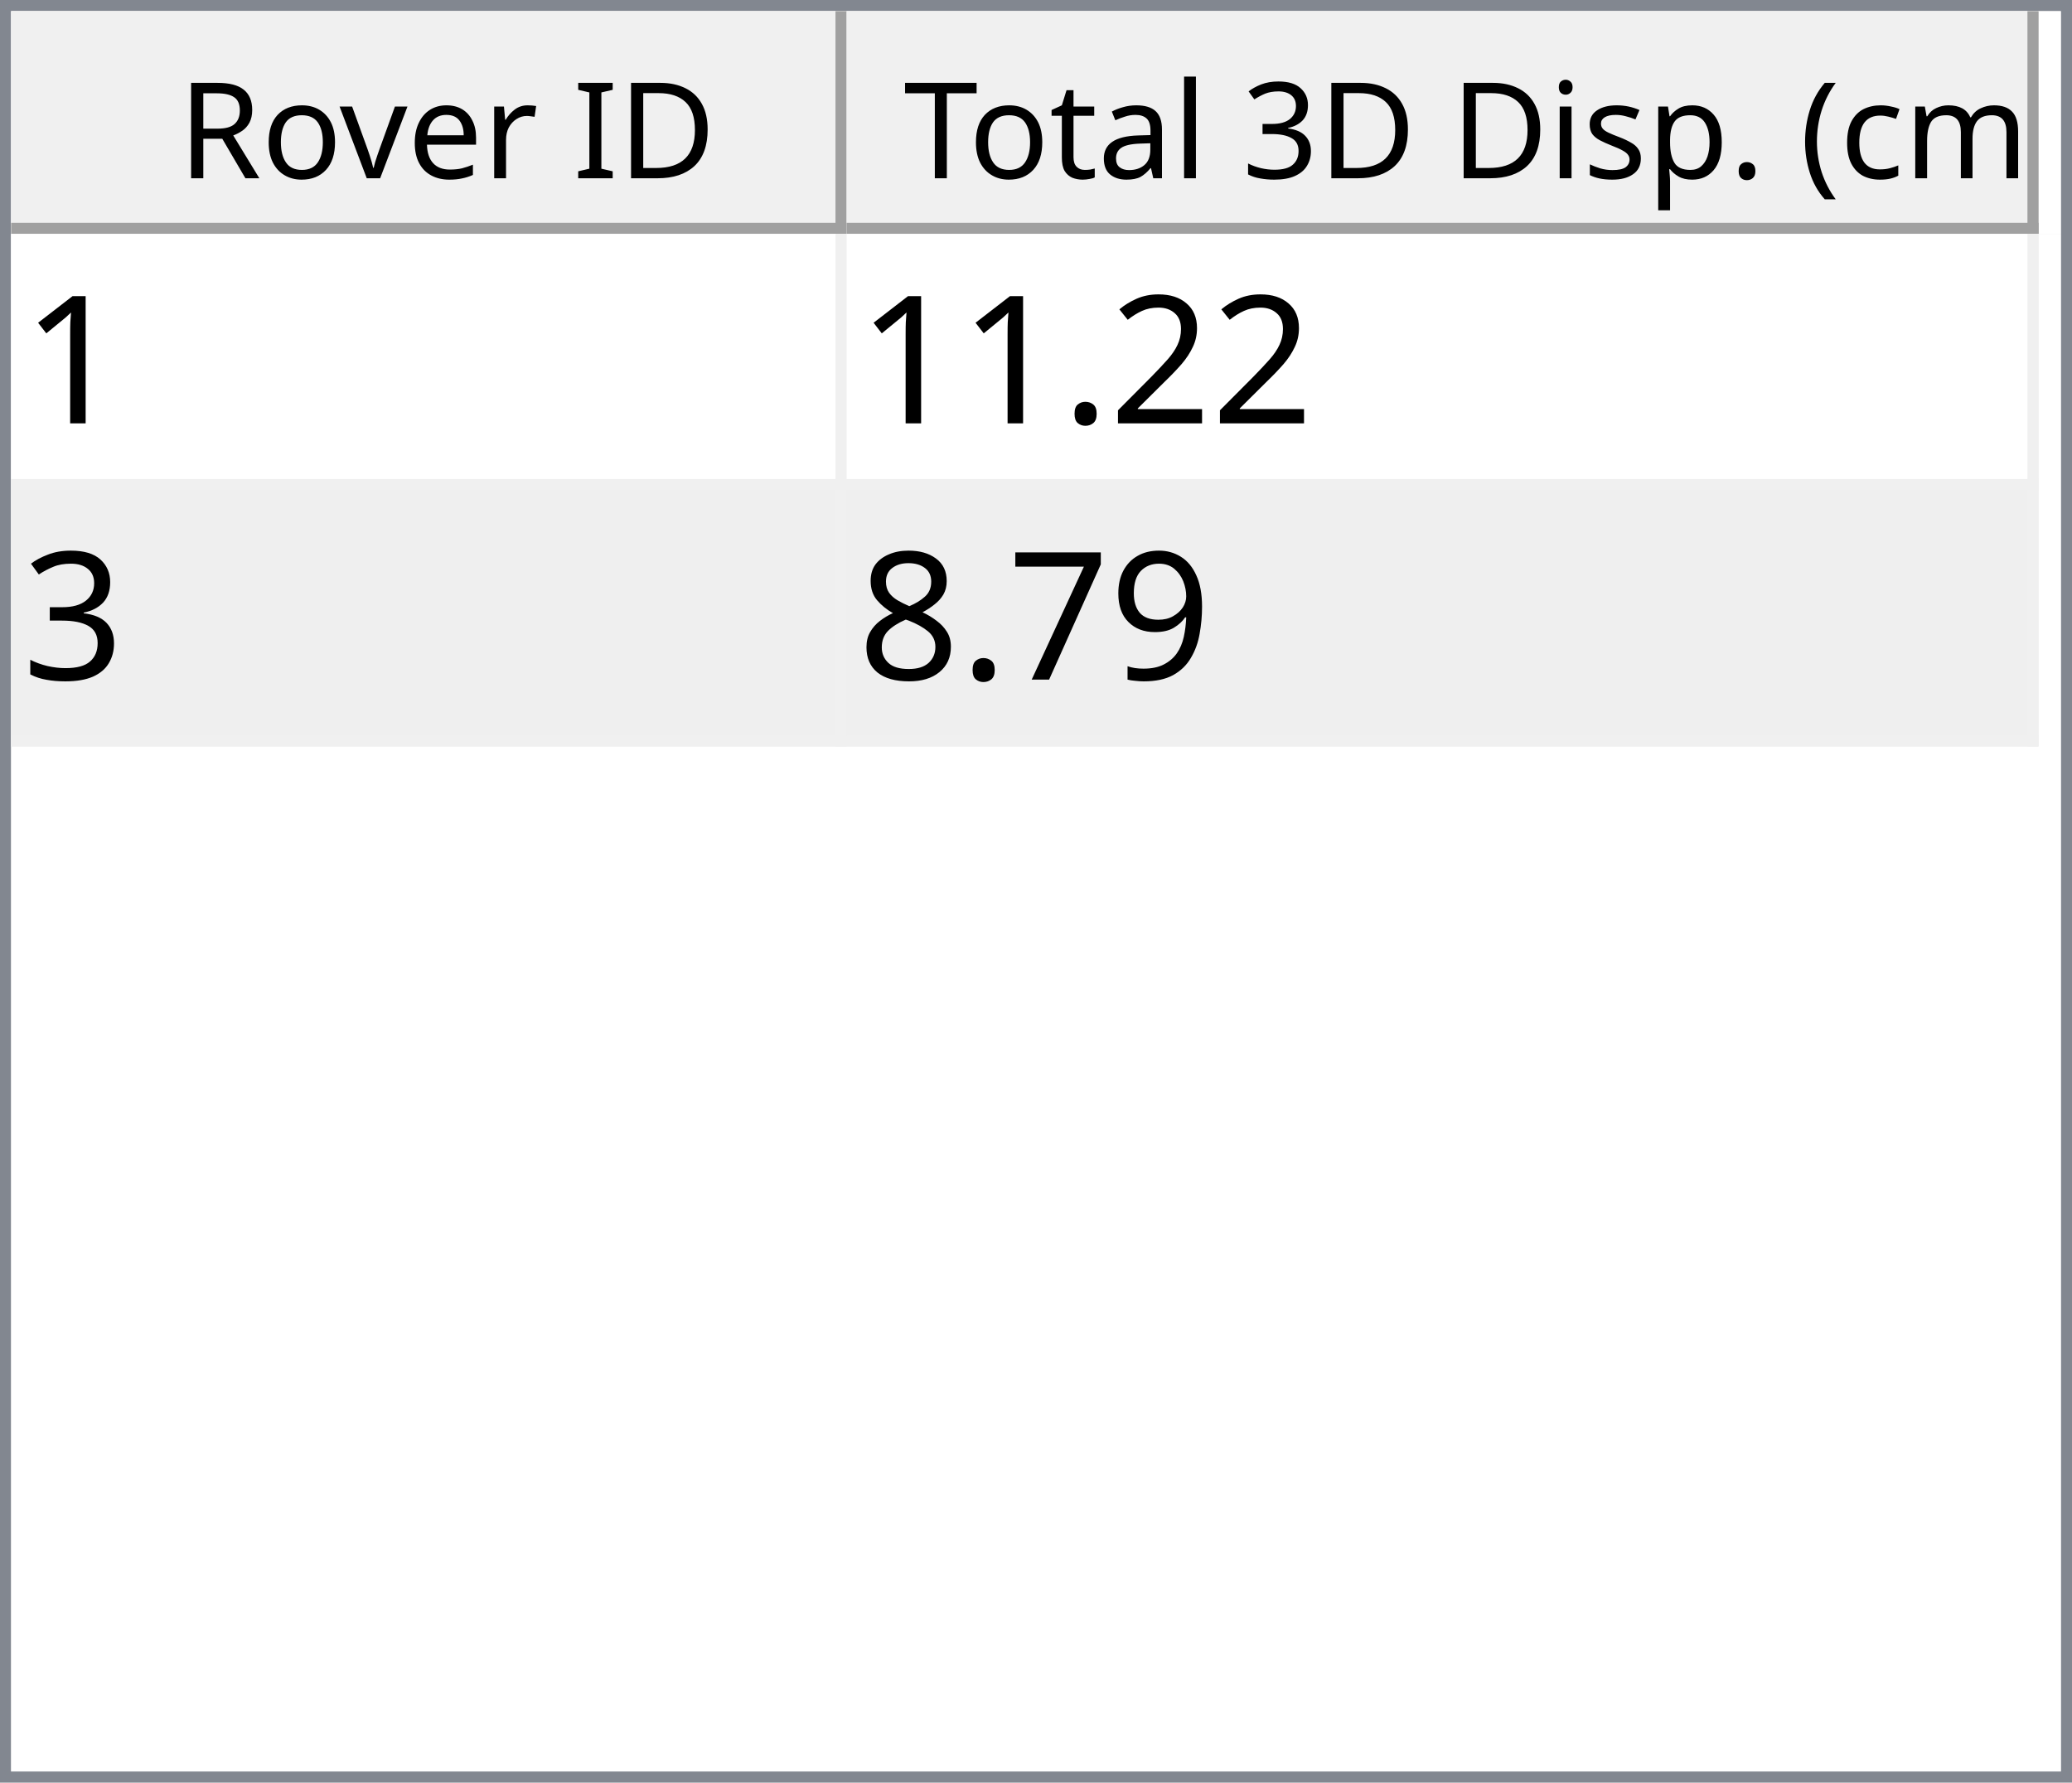
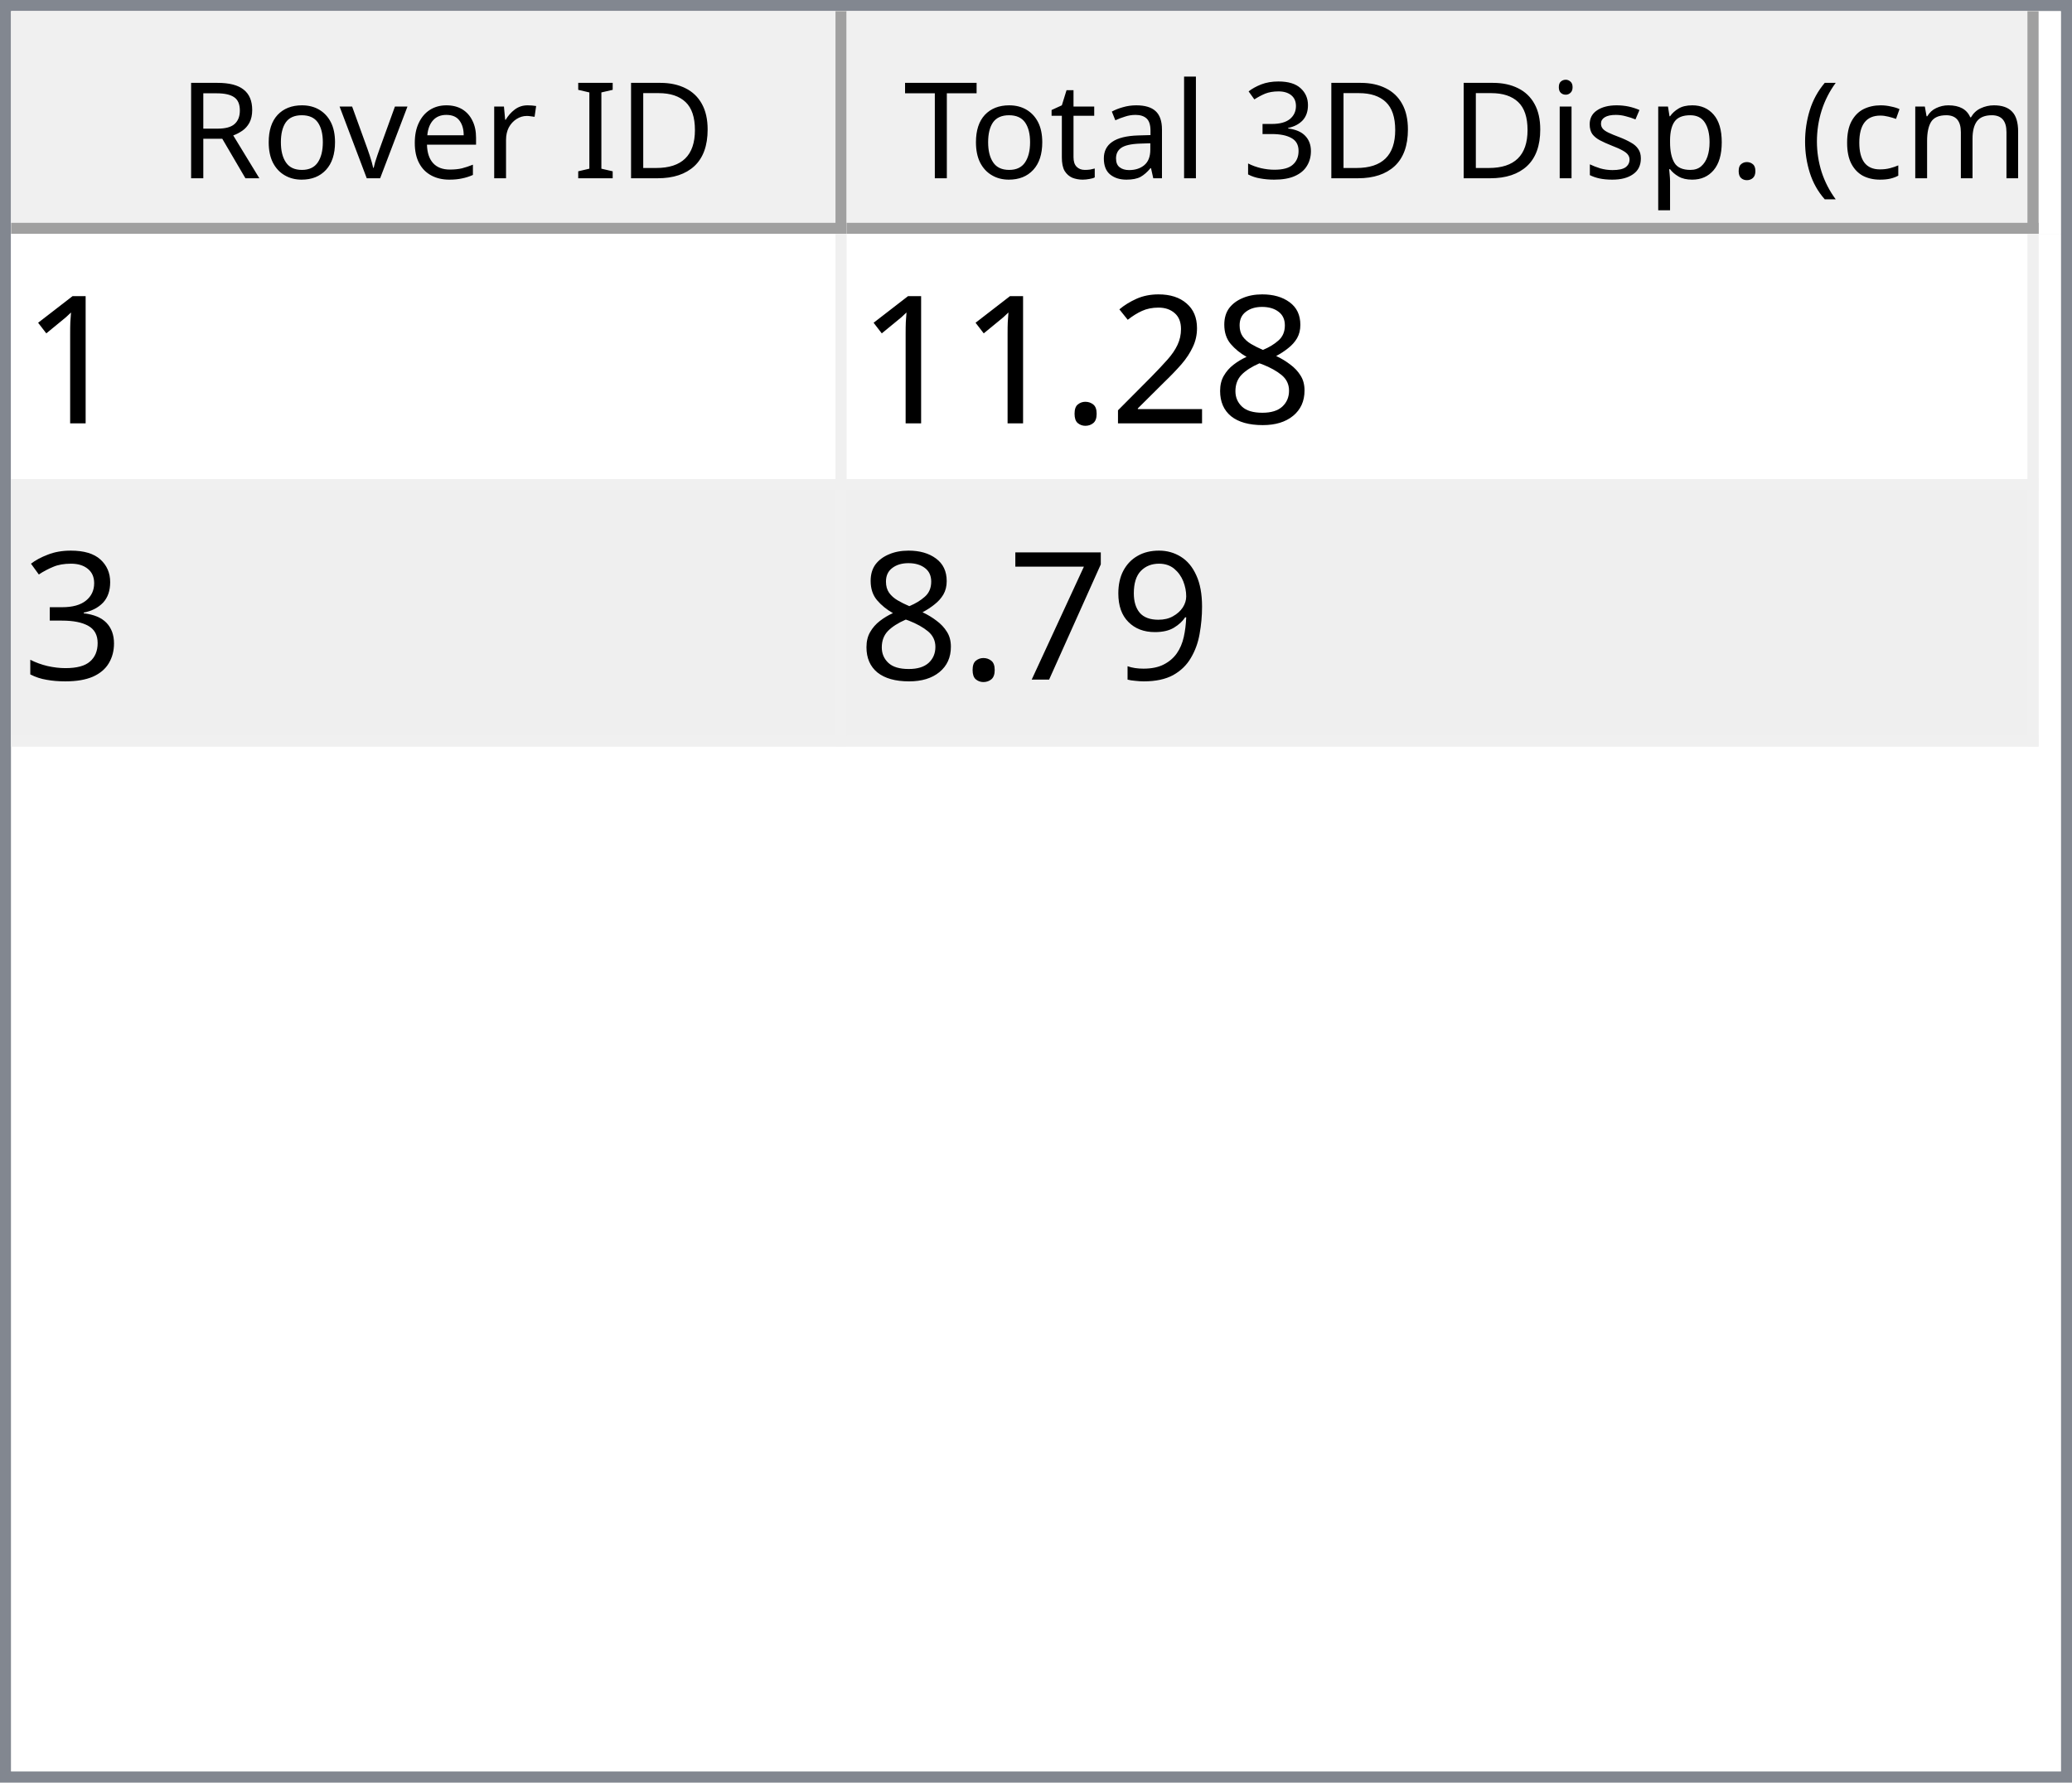
<svg xmlns="http://www.w3.org/2000/svg" style="fill-opacity:1; color-rendering:auto; color-interpolation:auto; text-rendering:auto; stroke:black; stroke-linecap:square; stroke-miterlimit:10; shape-rendering:auto; stroke-opacity:1; fill:black; stroke-dasharray:none; font-weight:normal; stroke-width:1; font-family:'Dialog'; font-style:normal; stroke-linejoin:miter; font-size:12px; stroke-dashoffset:0; image-rendering:auto;" width="186" height="160">
  <defs id="genericDefs" />
  <g>
    <defs id="defs1">
      <clipPath clipPathUnits="userSpaceOnUse" id="clipPath1">
        <path d="M0 0 L186 0 L186 160 L0 160 L0 0 Z" />
      </clipPath>
      <clipPath clipPathUnits="userSpaceOnUse" id="clipPath2">
        <path d="M0 0 L0 160 L186 160 L186 0 Z" />
      </clipPath>
      <clipPath clipPathUnits="userSpaceOnUse" id="clipPath3">
        <path d="M0 0 L0 20 L184 20 L184 0 Z" />
      </clipPath>
      <clipPath clipPathUnits="userSpaceOnUse" id="clipPath4">
        <path d="M0 0 L0 20 L75 20 L75 0 Z" />
      </clipPath>
      <clipPath clipPathUnits="userSpaceOnUse" id="clipPath5">
        <path d="M1 1 L1 19 L74 19 L74 1 Z" />
      </clipPath>
      <clipPath clipPathUnits="userSpaceOnUse" id="clipPath6">
        <path d="M0 0 L0 18 L73 18 L73 0 Z" />
      </clipPath>
      <clipPath clipPathUnits="userSpaceOnUse" id="clipPath7">
        <path d="M-0.5 -0.5 L-0.5 19.5 L74.5 19.5 L74.5 -0.5 Z" />
      </clipPath>
      <clipPath clipPathUnits="userSpaceOnUse" id="clipPath8">
        <path d="M0 0 L0 20 L107 20 L107 0 Z" />
      </clipPath>
      <clipPath clipPathUnits="userSpaceOnUse" id="clipPath9">
        <path d="M1 1 L1 19 L106 19 L106 1 Z" />
      </clipPath>
      <clipPath clipPathUnits="userSpaceOnUse" id="clipPath10">
        <path d="M0 0 L0 18 L105 18 L105 0 Z" />
      </clipPath>
      <clipPath clipPathUnits="userSpaceOnUse" id="clipPath11">
        <path d="M-0.5 -0.5 L-0.5 19.5 L106.5 19.5 L106.5 -0.5 Z" />
      </clipPath>
      <clipPath clipPathUnits="userSpaceOnUse" id="clipPath12">
        <path d="M0 0 L0 138 L184 138 L184 0 Z" />
      </clipPath>
      <clipPath clipPathUnits="userSpaceOnUse" id="clipPath13">
        <path d="M0 0 L0 46 L182 46 L182 0 Z" />
      </clipPath>
      <clipPath clipPathUnits="userSpaceOnUse" id="clipPath14">
        <path d="M-0.5 -0.5 L-0.5 45.5 L181.5 45.5 L181.5 -0.5 Z" />
      </clipPath>
      <clipPath clipPathUnits="userSpaceOnUse" id="clipPath15">
        <path d="M0 0 L0 22 L74 22 L74 0 Z" />
      </clipPath>
      <clipPath clipPathUnits="userSpaceOnUse" id="clipPath16">
        <path d="M0 0 L0 22 L106 22 L106 0 Z" />
      </clipPath>
      <font horiz-adv-x="64.551" id="font1">
        <font-face ascent="107.91" descent="25.098" units-per-em="100" style="font-style:normal; font-family:Segoe UI; font-weight:normal;" />
        <missing-glyph horiz-adv-x="64.551" d="M8.109 0 L8.109 68.266 L56.453 68.266 L56.453 0 L8.109 0 ZM15.328 7.234 L49.219 7.234 L49.219 61.031 L15.328 61.031 L15.328 7.234 Z" />
        <glyph unicode="D" horiz-adv-x="70.117" d="M9.188 0 L9.188 70.016 L28.516 70.016 Q65.531 70.016 65.531 35.891 Q65.531 19.672 55.25 9.836 Q44.969 0 27.734 0 L9.188 0 ZM17.391 62.594 L17.391 7.422 L27.828 7.422 Q41.609 7.422 49.273 14.797 Q56.938 22.172 56.938 35.688 Q56.938 62.594 28.328 62.594 L17.391 62.594 Z" />
        <glyph unicode="I" horiz-adv-x="26.611" d="M17.391 0 L9.188 0 L9.188 70.016 L17.391 70.016 L17.391 0 Z" />
        <glyph unicode=" " horiz-adv-x="27.393" d="" />
        <glyph unicode="r" horiz-adv-x="34.766" d="M34.188 41.891 Q32.078 43.5 28.125 43.5 Q23 43.5 19.555 38.672 Q16.109 33.844 16.109 25.484 L16.109 0 L8.109 0 L8.109 50 L16.109 50 L16.109 39.703 L16.312 39.703 Q18.016 44.969 21.531 47.922 Q25.047 50.875 29.391 50.875 Q32.516 50.875 34.188 50.203 L34.188 41.891 Z" />
        <glyph unicode="e" horiz-adv-x="52.295" d="M48.297 23 L12.984 23 Q13.188 14.656 17.484 10.109 Q21.781 5.562 29.297 5.562 Q37.75 5.562 44.828 11.141 L44.828 3.609 Q38.234 -1.172 27.391 -1.172 Q16.797 -1.172 10.742 5.641 Q4.688 12.453 4.688 24.812 Q4.688 36.469 11.305 43.82 Q17.922 51.172 27.734 51.172 Q37.547 51.172 42.922 44.828 Q48.297 38.484 48.297 27.203 L48.297 23 ZM40.094 29.781 Q40.047 36.719 36.75 40.578 Q33.453 44.438 27.594 44.438 Q21.922 44.438 17.969 40.383 Q14.016 36.328 13.094 29.781 L40.094 29.781 Z" />
        <glyph unicode="v" horiz-adv-x="47.9" d="M47.406 50 L27.484 0 L19.625 0 L0.688 50 L9.469 50 L22.172 13.672 Q23.578 9.672 23.922 6.688 L24.125 6.688 Q24.609 10.453 25.688 13.484 L38.969 50 L47.406 50 Z" />
        <glyph unicode="o" horiz-adv-x="58.594" d="M29 -1.172 Q17.922 -1.172 11.305 5.836 Q4.688 12.844 4.688 24.422 Q4.688 37.016 11.57 44.094 Q18.453 51.172 30.172 51.172 Q41.359 51.172 47.633 44.289 Q53.906 37.406 53.906 25.203 Q53.906 13.234 47.141 6.031 Q40.375 -1.172 29 -1.172 ZM29.594 44.438 Q21.875 44.438 17.383 39.188 Q12.891 33.938 12.891 24.703 Q12.891 15.828 17.43 10.695 Q21.969 5.562 29.594 5.562 Q37.359 5.562 41.531 10.594 Q45.703 15.625 45.703 24.906 Q45.703 34.281 41.531 39.359 Q37.359 44.438 29.594 44.438 Z" />
        <glyph unicode="R" horiz-adv-x="59.814" d="M59.375 0 L49.609 0 L37.891 19.625 Q36.281 22.359 34.766 24.289 Q33.25 26.219 31.664 27.438 Q30.078 28.656 28.25 29.219 Q26.422 29.781 24.125 29.781 L17.391 29.781 L17.391 0 L9.188 0 L9.188 70.016 L30.078 70.016 Q34.672 70.016 38.555 68.867 Q42.438 67.719 45.289 65.375 Q48.141 63.031 49.758 59.547 Q51.375 56.062 51.375 51.375 Q51.375 47.703 50.273 44.656 Q49.172 41.609 47.148 39.211 Q45.125 36.812 42.266 35.133 Q39.406 33.453 35.844 32.516 L35.844 32.328 Q37.594 31.547 38.891 30.547 Q40.188 29.547 41.359 28.18 Q42.531 26.812 43.68 25.078 Q44.828 23.344 46.234 21.047 L59.375 0 ZM17.391 62.594 L17.391 37.203 L28.516 37.203 Q31.594 37.203 34.203 38.133 Q36.812 39.062 38.719 40.797 Q40.625 42.531 41.703 45.047 Q42.781 47.562 42.781 50.688 Q42.781 56.297 39.141 59.445 Q35.5 62.594 28.609 62.594 L17.391 62.594 Z" />
        <glyph unicode=")" horiz-adv-x="30.176" d="M8.297 -15.922 L1.172 -15.922 Q16.406 2.344 16.406 26.812 Q16.406 51.469 1.078 70.016 L8.297 70.016 Q23.531 52.156 23.531 26.703 Q23.531 1.375 8.297 -15.922 Z" />
        <glyph unicode="m" horiz-adv-x="86.133" d="M79.109 0 L71.094 0 L71.094 28.719 Q71.094 37.016 68.531 40.727 Q65.969 44.438 59.906 44.438 Q54.781 44.438 51.195 39.75 Q47.609 35.062 47.609 28.516 L47.609 0 L39.594 0 L39.594 29.688 Q39.594 44.438 28.219 44.438 Q22.953 44.438 19.531 40.016 Q16.109 35.594 16.109 28.516 L16.109 0 L8.109 0 L8.109 50 L16.109 50 L16.109 42.094 L16.312 42.094 Q21.625 51.172 31.844 51.172 Q36.969 51.172 40.773 48.312 Q44.578 45.453 46 40.828 Q51.562 51.172 62.594 51.172 Q79.109 51.172 79.109 30.812 L79.109 0 Z" />
        <glyph unicode="c" horiz-adv-x="46.191" d="M42.188 2.297 Q36.422 -1.172 28.516 -1.172 Q17.828 -1.172 11.258 5.789 Q4.688 12.75 4.688 23.828 Q4.688 36.188 11.766 43.68 Q18.844 51.172 30.672 51.172 Q37.25 51.172 42.281 48.734 L42.281 40.531 Q36.719 44.438 30.375 44.438 Q22.703 44.438 17.797 38.945 Q12.891 33.453 12.891 24.516 Q12.891 15.719 17.508 10.641 Q22.125 5.562 29.891 5.562 Q36.422 5.562 42.188 9.906 L42.188 2.297 Z" />
        <glyph unicode="(" horiz-adv-x="30.176" d="M29.109 -15.922 L21.969 -15.922 Q6.844 1.375 6.844 26.703 Q6.844 52.156 21.969 70.016 L29.203 70.016 Q13.875 51.469 13.875 26.812 Q13.875 2.344 29.109 -15.922 Z" />
        <glyph unicode="." horiz-adv-x="21.68" d="M10.891 -1.078 Q8.641 -1.078 7.055 0.539 Q5.469 2.156 5.469 4.391 Q5.469 6.641 7.055 8.273 Q8.641 9.906 10.891 9.906 Q13.188 9.906 14.797 8.273 Q16.406 6.641 16.406 4.391 Q16.406 2.156 14.797 0.539 Q13.188 -1.078 10.891 -1.078 Z" />
        <glyph unicode="p" horiz-adv-x="58.789" d="M16.312 7.234 L16.109 7.234 L16.109 -23 L8.109 -23 L8.109 50 L16.109 50 L16.109 41.219 L16.312 41.219 Q22.219 51.172 33.594 51.172 Q43.266 51.172 48.688 44.461 Q54.109 37.75 54.109 26.469 Q54.109 13.922 48 6.375 Q41.891 -1.172 31.297 -1.172 Q21.578 -1.172 16.312 7.234 ZM16.109 27.391 L16.109 20.406 Q16.109 14.203 20.141 9.883 Q24.172 5.562 30.375 5.562 Q37.641 5.562 41.773 11.133 Q45.906 16.703 45.906 26.609 Q45.906 34.969 42.047 39.703 Q38.188 44.438 31.594 44.438 Q24.609 44.438 20.359 39.578 Q16.109 34.719 16.109 27.391 Z" />
        <glyph unicode="s" horiz-adv-x="42.432" d="M5.078 1.812 L5.078 10.406 Q11.625 5.562 19.484 5.562 Q30.031 5.562 30.031 12.594 Q30.031 14.594 29.125 15.992 Q28.219 17.391 26.68 18.461 Q25.141 19.531 23.07 20.383 Q21 21.234 18.609 22.172 Q15.281 23.484 12.766 24.828 Q10.25 26.172 8.57 27.859 Q6.891 29.547 6.031 31.695 Q5.172 33.844 5.172 36.719 Q5.172 40.234 6.789 42.945 Q8.406 45.656 11.086 47.484 Q13.766 49.312 17.211 50.242 Q20.656 51.172 24.312 51.172 Q30.812 51.172 35.938 48.922 L35.938 40.828 Q30.422 44.438 23.25 44.438 Q21 44.438 19.195 43.922 Q17.391 43.406 16.094 42.477 Q14.797 41.547 14.086 40.258 Q13.375 38.969 13.375 37.406 Q13.375 35.453 14.086 34.133 Q14.797 32.812 16.164 31.789 Q17.531 30.766 19.484 29.938 Q21.438 29.109 23.922 28.125 Q27.25 26.859 29.883 25.516 Q32.516 24.172 34.375 22.484 Q36.234 20.797 37.234 18.602 Q38.234 16.406 38.234 13.375 Q38.234 9.672 36.602 6.938 Q34.969 4.203 32.234 2.398 Q29.5 0.594 25.93 -0.289 Q22.359 -1.172 18.453 -1.172 Q10.75 -1.172 5.078 1.812 Z" />
        <glyph unicode="i" horiz-adv-x="24.219" d="M12.203 62.703 Q10.062 62.703 8.547 64.164 Q7.031 65.625 7.031 67.875 Q7.031 70.125 8.547 71.609 Q10.062 73.094 12.203 73.094 Q14.406 73.094 15.945 71.609 Q17.484 70.125 17.484 67.875 Q17.484 65.719 15.945 64.211 Q14.406 62.703 12.203 62.703 ZM16.109 0 L8.109 0 L8.109 50 L16.109 50 L16.109 0 Z" />
        <glyph unicode="3" horiz-adv-x="53.906" d="M46.531 19.828 Q46.531 15.094 44.75 11.211 Q42.969 7.328 39.719 4.57 Q36.469 1.812 31.93 0.297 Q27.391 -1.219 21.922 -1.219 Q11.922 -1.219 6 2.594 L6 11.188 Q13.094 5.609 22.219 5.609 Q25.875 5.609 28.828 6.539 Q31.781 7.469 33.906 9.227 Q36.031 10.984 37.18 13.477 Q38.328 15.969 38.328 19.094 Q38.328 32.812 18.797 32.812 L12.984 32.812 L12.984 39.594 L18.5 39.594 Q35.797 39.594 35.797 52.484 Q35.797 64.406 22.609 64.406 Q15.188 64.406 8.688 59.422 L8.688 67.188 Q15.375 71.188 24.609 71.188 Q29 71.188 32.57 69.969 Q36.141 68.75 38.68 66.555 Q41.219 64.359 42.609 61.281 Q44 58.203 44 54.5 Q44 40.672 30.031 36.719 L30.031 36.531 Q33.594 36.141 36.625 34.797 Q39.656 33.453 41.852 31.305 Q44.047 29.156 45.289 26.25 Q46.531 23.344 46.531 19.828 Z" />
        <glyph unicode="l" horiz-adv-x="24.219" d="M16.109 0 L8.109 0 L8.109 74.031 L16.109 74.031 L16.109 0 Z" />
        <glyph unicode="a" horiz-adv-x="50.879" d="M43.891 0 L35.891 0 L35.891 7.812 L35.688 7.812 Q30.469 -1.172 20.312 -1.172 Q12.844 -1.172 8.617 2.781 Q4.391 6.734 4.391 13.281 Q4.391 27.297 20.906 29.594 L35.891 31.688 Q35.891 44.438 25.594 44.438 Q16.547 44.438 9.281 38.281 L9.281 46.484 Q16.656 51.172 26.266 51.172 Q43.891 51.172 43.891 32.516 L43.891 0 ZM35.891 25.297 L23.828 23.641 Q18.266 22.859 15.43 20.875 Q12.594 18.891 12.594 13.875 Q12.594 10.203 15.211 7.883 Q17.828 5.562 22.172 5.562 Q28.125 5.562 32.008 9.742 Q35.891 13.922 35.891 20.312 L35.891 25.297 Z" />
        <glyph unicode="t" horiz-adv-x="33.887" d="M31.297 0.484 Q28.469 -1.078 23.828 -1.078 Q10.688 -1.078 10.688 13.578 L10.688 43.172 L2.094 43.172 L2.094 50 L10.688 50 L10.688 62.203 L18.703 64.797 L18.703 50 L31.297 50 L31.297 43.172 L18.703 43.172 L18.703 14.984 Q18.703 9.969 20.414 7.82 Q22.125 5.672 26.078 5.672 Q29.109 5.672 31.297 7.328 L31.297 0.484 Z" />
        <glyph unicode="T" horiz-adv-x="52.393" d="M50.594 62.594 L30.375 62.594 L30.375 0 L22.172 0 L22.172 62.594 L2 62.594 L2 70.016 L50.594 70.016 L50.594 62.594 Z" />
      </font>
      <font horiz-adv-x="75.0" id="font2">
        <font-face ascent="100.537" descent="21.973" units-per-em="100" style="font-style:normal; font-family:sans-serif; font-weight:normal;" />
        <missing-glyph horiz-adv-x="75.0" d="M12.5 0 L12.5 62.5 L62.5 62.5 L62.5 0 L12.5 0 ZM14.062 1.562 L60.938 1.562 L60.938 60.938 L14.062 60.938 L14.062 1.562 Z" />
        <glyph unicode="1" horiz-adv-x="55.615" d="M37.25 0 L28.469 0 L28.469 56 Q25.297 52.984 20.141 49.953 Q14.984 46.922 10.891 45.406 L10.891 53.906 Q18.266 57.375 23.781 62.305 Q29.297 67.234 31.594 71.875 L37.25 71.875 L37.25 0 Z" />
+         <glyph unicode="8" horiz-adv-x="55.615" d="M17.672 38.812 Q12.203 40.828 9.57 44.539 Q6.938 48.25 6.938 53.422 Q6.938 61.234 12.555 66.555 Q18.172 71.875 27.484 71.875 Q36.859 71.875 42.578 66.43 Q48.297 60.984 48.297 53.172 Q48.297 48.188 45.68 44.508 Q43.062 40.828 37.75 38.812 Q44.344 36.672 47.781 31.883 Q51.219 27.094 51.219 20.453 Q51.219 11.281 44.727 5.031 Q38.234 -1.219 27.641 -1.219 Q17.047 -1.219 10.547 5.055 Q4.047 11.328 4.047 20.703 Q4.047 27.688 7.594 32.398 Q11.141 37.109 17.672 38.812 ZM15.922 53.719 Q15.922 48.641 19.195 45.414 Q22.469 42.188 27.688 42.188 Q32.766 42.188 36.016 45.383 Q39.266 48.578 39.266 53.219 Q39.266 58.062 35.914 61.359 Q32.562 64.656 27.594 64.656 Q22.562 64.656 19.242 61.43 Q15.922 58.203 15.922 53.719 ZM13.094 20.656 Q13.094 16.891 14.875 13.375 Q16.656 9.859 20.172 7.93 Q23.688 6 27.734 6 Q34.031 6 38.133 10.055 Q42.234 14.109 42.234 20.359 Q42.234 26.703 38.016 30.859 Q33.797 35.016 27.438 35.016 Q21.234 35.016 17.164 30.914 Q13.094 26.812 13.094 20.656 Z" />
        <glyph unicode="2" horiz-adv-x="55.615" d="M50.344 8.453 L50.344 0 L3.031 0 Q2.938 3.172 4.047 6.109 Q5.859 10.938 9.836 15.625 Q13.812 20.312 21.344 26.469 Q33.016 36.031 37.117 41.625 Q41.219 47.219 41.219 52.203 Q41.219 57.422 37.477 61.008 Q33.734 64.594 27.734 64.594 Q21.391 64.594 17.578 60.789 Q13.766 56.984 13.719 50.25 L4.688 51.172 Q5.609 61.281 11.664 66.578 Q17.719 71.875 27.938 71.875 Q38.234 71.875 44.242 66.164 Q50.25 60.453 50.25 52 Q50.25 47.703 48.492 43.555 Q46.734 39.406 42.656 34.812 Q38.578 30.219 29.109 22.219 Q21.188 15.578 18.945 13.211 Q16.703 10.844 15.234 8.453 L50.344 8.453 Z" />
        <glyph unicode="." horiz-adv-x="27.783" d="M9.078 0 L9.078 10.016 L19.094 10.016 L19.094 0 L9.078 0 Z" />
        <glyph unicode="3" horiz-adv-x="55.615" d="M4.203 18.891 L12.984 20.062 Q14.5 12.594 18.141 9.297 Q21.781 6 27 6 Q33.203 6 37.477 10.297 Q41.75 14.594 41.75 20.953 Q41.75 27 37.797 30.93 Q33.844 34.859 27.734 34.859 Q25.25 34.859 21.531 33.891 L22.516 41.609 Q23.391 41.5 23.922 41.5 Q29.547 41.5 34.039 44.43 Q38.531 47.359 38.531 53.469 Q38.531 58.297 35.258 61.477 Q31.984 64.656 26.812 64.656 Q21.688 64.656 18.266 61.43 Q14.844 58.203 13.875 51.766 L5.078 53.328 Q6.688 62.156 12.398 67.016 Q18.109 71.875 26.609 71.875 Q32.469 71.875 37.398 69.359 Q42.328 66.844 44.945 62.5 Q47.562 58.156 47.562 53.266 Q47.562 48.641 45.07 44.828 Q42.578 41.016 37.703 38.766 Q44.047 37.312 47.562 32.695 Q51.078 28.078 51.078 21.141 Q51.078 11.766 44.242 5.25 Q37.406 -1.266 26.953 -1.266 Q17.531 -1.266 11.305 4.352 Q5.078 9.969 4.203 18.891 Z" />
        <glyph unicode="9" horiz-adv-x="55.615" d="M5.469 16.547 L13.922 17.328 Q14.984 11.375 18.016 8.688 Q21.047 6 25.781 6 Q29.828 6 32.883 7.859 Q35.938 9.719 37.891 12.82 Q39.844 15.922 41.164 21.195 Q42.484 26.469 42.484 31.938 Q42.484 32.516 42.438 33.688 Q39.797 29.5 35.234 26.883 Q30.672 24.266 25.344 24.266 Q16.453 24.266 10.305 30.711 Q4.156 37.156 4.156 47.703 Q4.156 58.594 10.578 65.234 Q17 71.875 26.656 71.875 Q33.641 71.875 39.43 68.117 Q45.219 64.359 48.219 57.398 Q51.219 50.438 51.219 37.25 Q51.219 23.531 48.242 15.406 Q45.266 7.281 39.383 3.031 Q33.5 -1.219 25.594 -1.219 Q17.188 -1.219 11.867 3.445 Q6.547 8.109 5.469 16.547 ZM41.453 48.141 Q41.453 55.719 37.43 60.156 Q33.406 64.594 27.734 64.594 Q21.875 64.594 17.531 59.812 Q13.188 55.031 13.188 47.406 Q13.188 40.578 17.312 36.305 Q21.438 32.031 27.484 32.031 Q33.594 32.031 37.523 36.305 Q41.453 40.578 41.453 48.141 Z" />
        <glyph unicode="7" horiz-adv-x="55.615" d="M4.734 62.203 L4.734 70.656 L51.078 70.656 L51.078 63.812 Q44.234 56.547 37.523 44.484 Q30.812 32.422 27.156 19.672 Q24.516 10.688 23.781 0 L14.75 0 Q14.891 8.453 18.062 20.414 Q21.234 32.375 27.172 43.484 Q33.109 54.594 39.797 62.203 L4.734 62.203 Z" />
-         <glyph unicode="8" horiz-adv-x="55.615" d="M17.672 38.812 Q12.203 40.828 9.57 44.539 Q6.938 48.25 6.938 53.422 Q6.938 61.234 12.555 66.555 Q18.172 71.875 27.484 71.875 Q36.859 71.875 42.578 66.43 Q48.297 60.984 48.297 53.172 Q48.297 48.188 45.68 44.508 Q43.062 40.828 37.75 38.812 Q44.344 36.672 47.781 31.883 Q51.219 27.094 51.219 20.453 Q51.219 11.281 44.727 5.031 Q38.234 -1.219 27.641 -1.219 Q17.047 -1.219 10.547 5.055 Q4.047 11.328 4.047 20.703 Q4.047 27.688 7.594 32.398 Q11.141 37.109 17.672 38.812 ZM15.922 53.719 Q15.922 48.641 19.195 45.414 Q22.469 42.188 27.688 42.188 Q32.766 42.188 36.016 45.383 Q39.266 48.578 39.266 53.219 Q39.266 58.062 35.914 61.359 Q32.562 64.656 27.594 64.656 Q22.562 64.656 19.242 61.43 Q15.922 58.203 15.922 53.719 ZM13.094 20.656 Q13.094 16.891 14.875 13.375 Q16.656 9.859 20.172 7.93 Q23.688 6 27.734 6 Q34.031 6 38.133 10.055 Q42.234 14.109 42.234 20.359 Q42.234 26.703 38.016 30.859 Q33.797 35.016 27.438 35.016 Q21.234 35.016 17.164 30.914 Q13.094 26.812 13.094 20.656 Z" />
      </font>
    </defs>
    <g style="fill:white; stroke:white;">
      <rect x="0" y="0" width="186" style="clip-path:url(#clipPath1); stroke:none;" height="160" />
    </g>
    <g style="fill:white; text-rendering:optimizeSpeed; color-rendering:optimizeSpeed; image-rendering:optimizeSpeed; shape-rendering:crispEdges; stroke:white; color-interpolation:sRGB;">
      <rect x="0" width="186" height="160" y="0" style="stroke:none;" />
      <path style="stroke:none;" d="M0 160 L186 160 L186 0 L0 0 Z" />
    </g>
    <g style="fill:rgb(240,240,240); font-family:'Segoe UI'; stroke:rgb(240,240,240);">
      <rect x="0" y="0" width="186" style="clip-path:url(#clipPath2); stroke:none;" height="160" />
    </g>
    <g style="fill:rgb(130,135,144); font-family:'Segoe UI'; stroke:rgb(130,135,144);">
      <path d="M0 0 L186 0 L186 160 L0 160 L0 0 ZM1 1 L185 1 L185 159 L1 159 L1 1 Z" style="fill-rule:evenodd; clip-path:url(#clipPath2); stroke:none;" />
    </g>
    <g style="fill:white; font-family:'Segoe UI'; stroke:white;" transform="translate(1,1)">
      <rect x="0" y="0" width="184" style="clip-path:url(#clipPath3); stroke:none;" height="20" />
    </g>
    <g style="fill:rgb(240,240,240); font-family:'Segoe UI'; stroke:rgb(240,240,240);" transform="translate(1,1)">
      <rect x="0" y="0" width="75" style="clip-path:url(#clipPath4); stroke:none;" height="20" />
    </g>
    <g style="font-family:'Segoe UI';" transform="translate(2,2)">
      <text x="14" xml:space="preserve" y="14" style="clip-path:url(#clipPath6); stroke:none;">Rover ID</text>
    </g>
    <g style="fill:rgb(160,160,160); font-family:'Segoe UI'; stroke:rgb(160,160,160); stroke-linejoin:bevel;" transform="translate(1.5,1.5)">
      <line x1="74" x2="74" y1="0" style="fill:none; clip-path:url(#clipPath7);" y2="19" />
    </g>
    <g style="fill:rgb(160,160,160); font-family:'Segoe UI'; stroke:rgb(160,160,160); stroke-linejoin:bevel;" transform="matrix(1,0,0,1,1,1) translate(0.5,0.5)">
      <line x1="0" x2="74" y1="19" style="fill:none; clip-path:url(#clipPath7);" y2="19" />
    </g>
    <g style="fill:rgb(240,240,240); font-family:'Segoe UI'; stroke:rgb(240,240,240);" transform="translate(76,1)">
      <rect x="0" y="0" width="107" style="clip-path:url(#clipPath8); stroke:none;" height="20" />
    </g>
    <g style="font-family:'Segoe UI';" transform="translate(77,2)">
      <text x="1" xml:space="preserve" y="14" style="clip-path:url(#clipPath10); stroke:none;"> Total 3D Disp. (cm)</text>
    </g>
    <g style="fill:rgb(160,160,160); font-family:'Segoe UI'; stroke:rgb(160,160,160); stroke-linejoin:bevel;" transform="translate(76.5,1.5)">
      <line x1="106" x2="106" y1="0" style="fill:none; clip-path:url(#clipPath11);" y2="19" />
    </g>
    <g style="fill:rgb(160,160,160); font-family:'Segoe UI'; stroke:rgb(160,160,160); stroke-linejoin:bevel;" transform="matrix(1,0,0,1,76,1) translate(0.5,0.5)">
      <line x1="0" x2="106" y1="19" style="fill:none; clip-path:url(#clipPath11);" y2="19" />
    </g>
    <g style="fill:white; font-family:'Segoe UI'; stroke:white;" transform="translate(1,21)">
      <rect x="0" y="0" width="184" style="clip-path:url(#clipPath12); stroke:none;" height="138" />
    </g>
    <g style="fill:rgb(240,240,240); font-size:16px; font-family:sans-serif; stroke:rgb(240,240,240);" transform="translate(1,21)">
      <rect x="0" y="0" width="182" style="clip-path:url(#clipPath13); stroke:none;" height="46" />
      <line transform="translate(0.5,0.5)" x1="0" x2="181" y1="22" style="clip-path:url(#clipPath14); fill:none; stroke-linejoin:bevel;" y2="22" />
    </g>
    <g transform="matrix(1,0,0,1,1,21) translate(0.5,0.5)" style="fill:rgb(240,240,240); font-size:16px; font-family:sans-serif; stroke:rgb(240,240,240); stroke-linejoin:bevel;">
      <line x1="0" x2="181" y1="45" style="fill:none; clip-path:url(#clipPath14);" y2="45" />
    </g>
    <g transform="matrix(1,0,0,1,1,21) translate(0.5,0.5)" style="fill:rgb(240,240,240); font-size:16px; font-family:sans-serif; stroke:rgb(240,240,240); stroke-linejoin:bevel;">
      <line x1="74" x2="74" y1="0" style="fill:none; clip-path:url(#clipPath14);" y2="45" />
    </g>
    <g transform="matrix(1,0,0,1,1,21) translate(0.5,0.5)" style="fill:rgb(240,240,240); font-size:16px; font-family:sans-serif; stroke:rgb(240,240,240); stroke-linejoin:bevel;">
      <line x1="181" x2="181" y1="0" style="fill:none; clip-path:url(#clipPath14);" y2="45" />
    </g>
    <g style="fill:white; font-size:16px; font-family:sans-serif; stroke:white;" transform="matrix(1,0,0,1,1,21)">
      <rect x="0" y="0" width="74" style="clip-path:url(#clipPath15); stroke:none;" height="22" />
      <text x="1" y="17" style="fill:black; clip-path:url(#clipPath15); stroke:none;" xml:space="preserve">1</text>
    </g>
    <g style="fill:white; font-size:16px; font-family:sans-serif; stroke:white;" transform="matrix(1,0,0,1,1,21) translate(75,0)">
      <rect x="0" y="0" width="106" style="clip-path:url(#clipPath16); stroke:none;" height="22" />
-       <text x="1" y="17" style="fill:black; clip-path:url(#clipPath16); stroke:none;" xml:space="preserve">11.22</text>
+       <text x="1" y="17" style="fill:black; clip-path:url(#clipPath16); stroke:none;" xml:space="preserve">11.28</text>
    </g>
    <g style="fill:rgb(239,239,239); font-size:16px; font-family:sans-serif; stroke:rgb(239,239,239);" transform="matrix(1,0,0,1,1,21) translate(0,23)">
      <rect x="0" y="0" width="74" style="clip-path:url(#clipPath15); stroke:none;" height="22" />
      <text x="1" y="17" style="fill:black; clip-path:url(#clipPath15); stroke:none;" xml:space="preserve">3</text>
    </g>
    <g style="fill:rgb(239,239,239); font-size:16px; font-family:sans-serif; stroke:rgb(239,239,239);" transform="matrix(1,0,0,1,1,21) translate(75,23)">
      <rect x="0" y="0" width="106" style="clip-path:url(#clipPath16); stroke:none;" height="22" />
      <text x="1" y="17" style="fill:black; clip-path:url(#clipPath16); stroke:none;" xml:space="preserve">8.79</text>
    </g>
  </g>
</svg>
